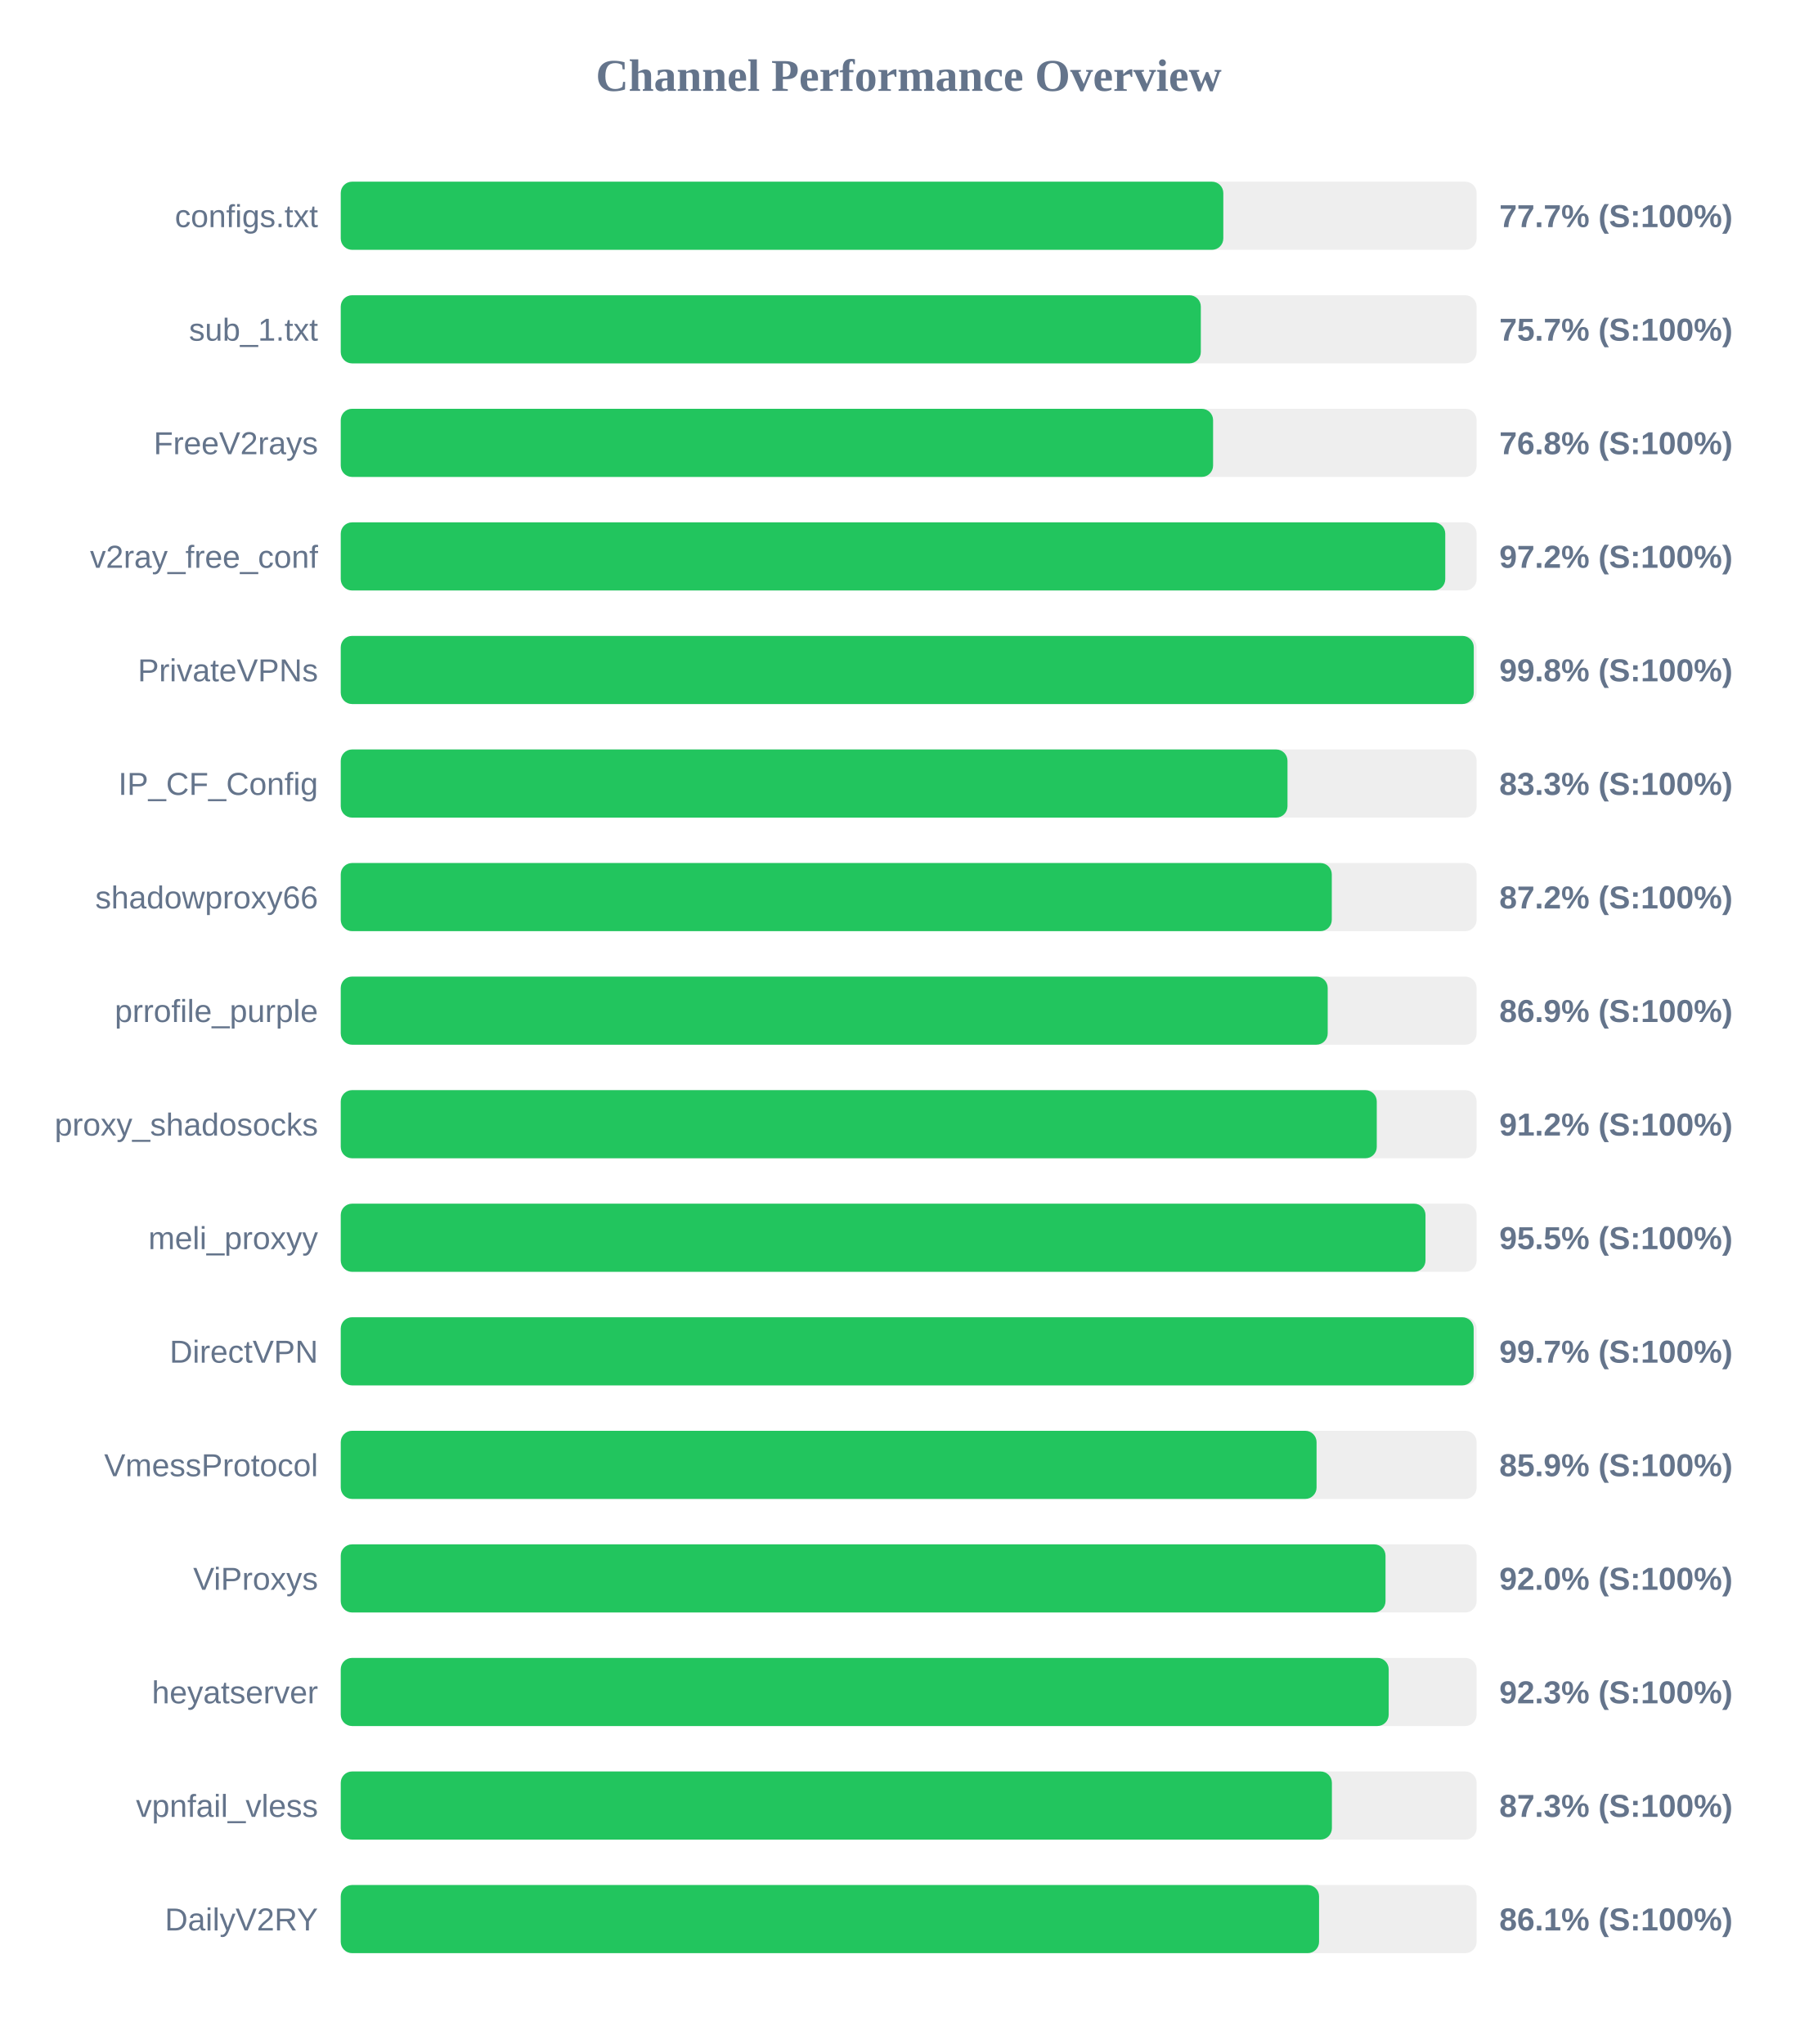
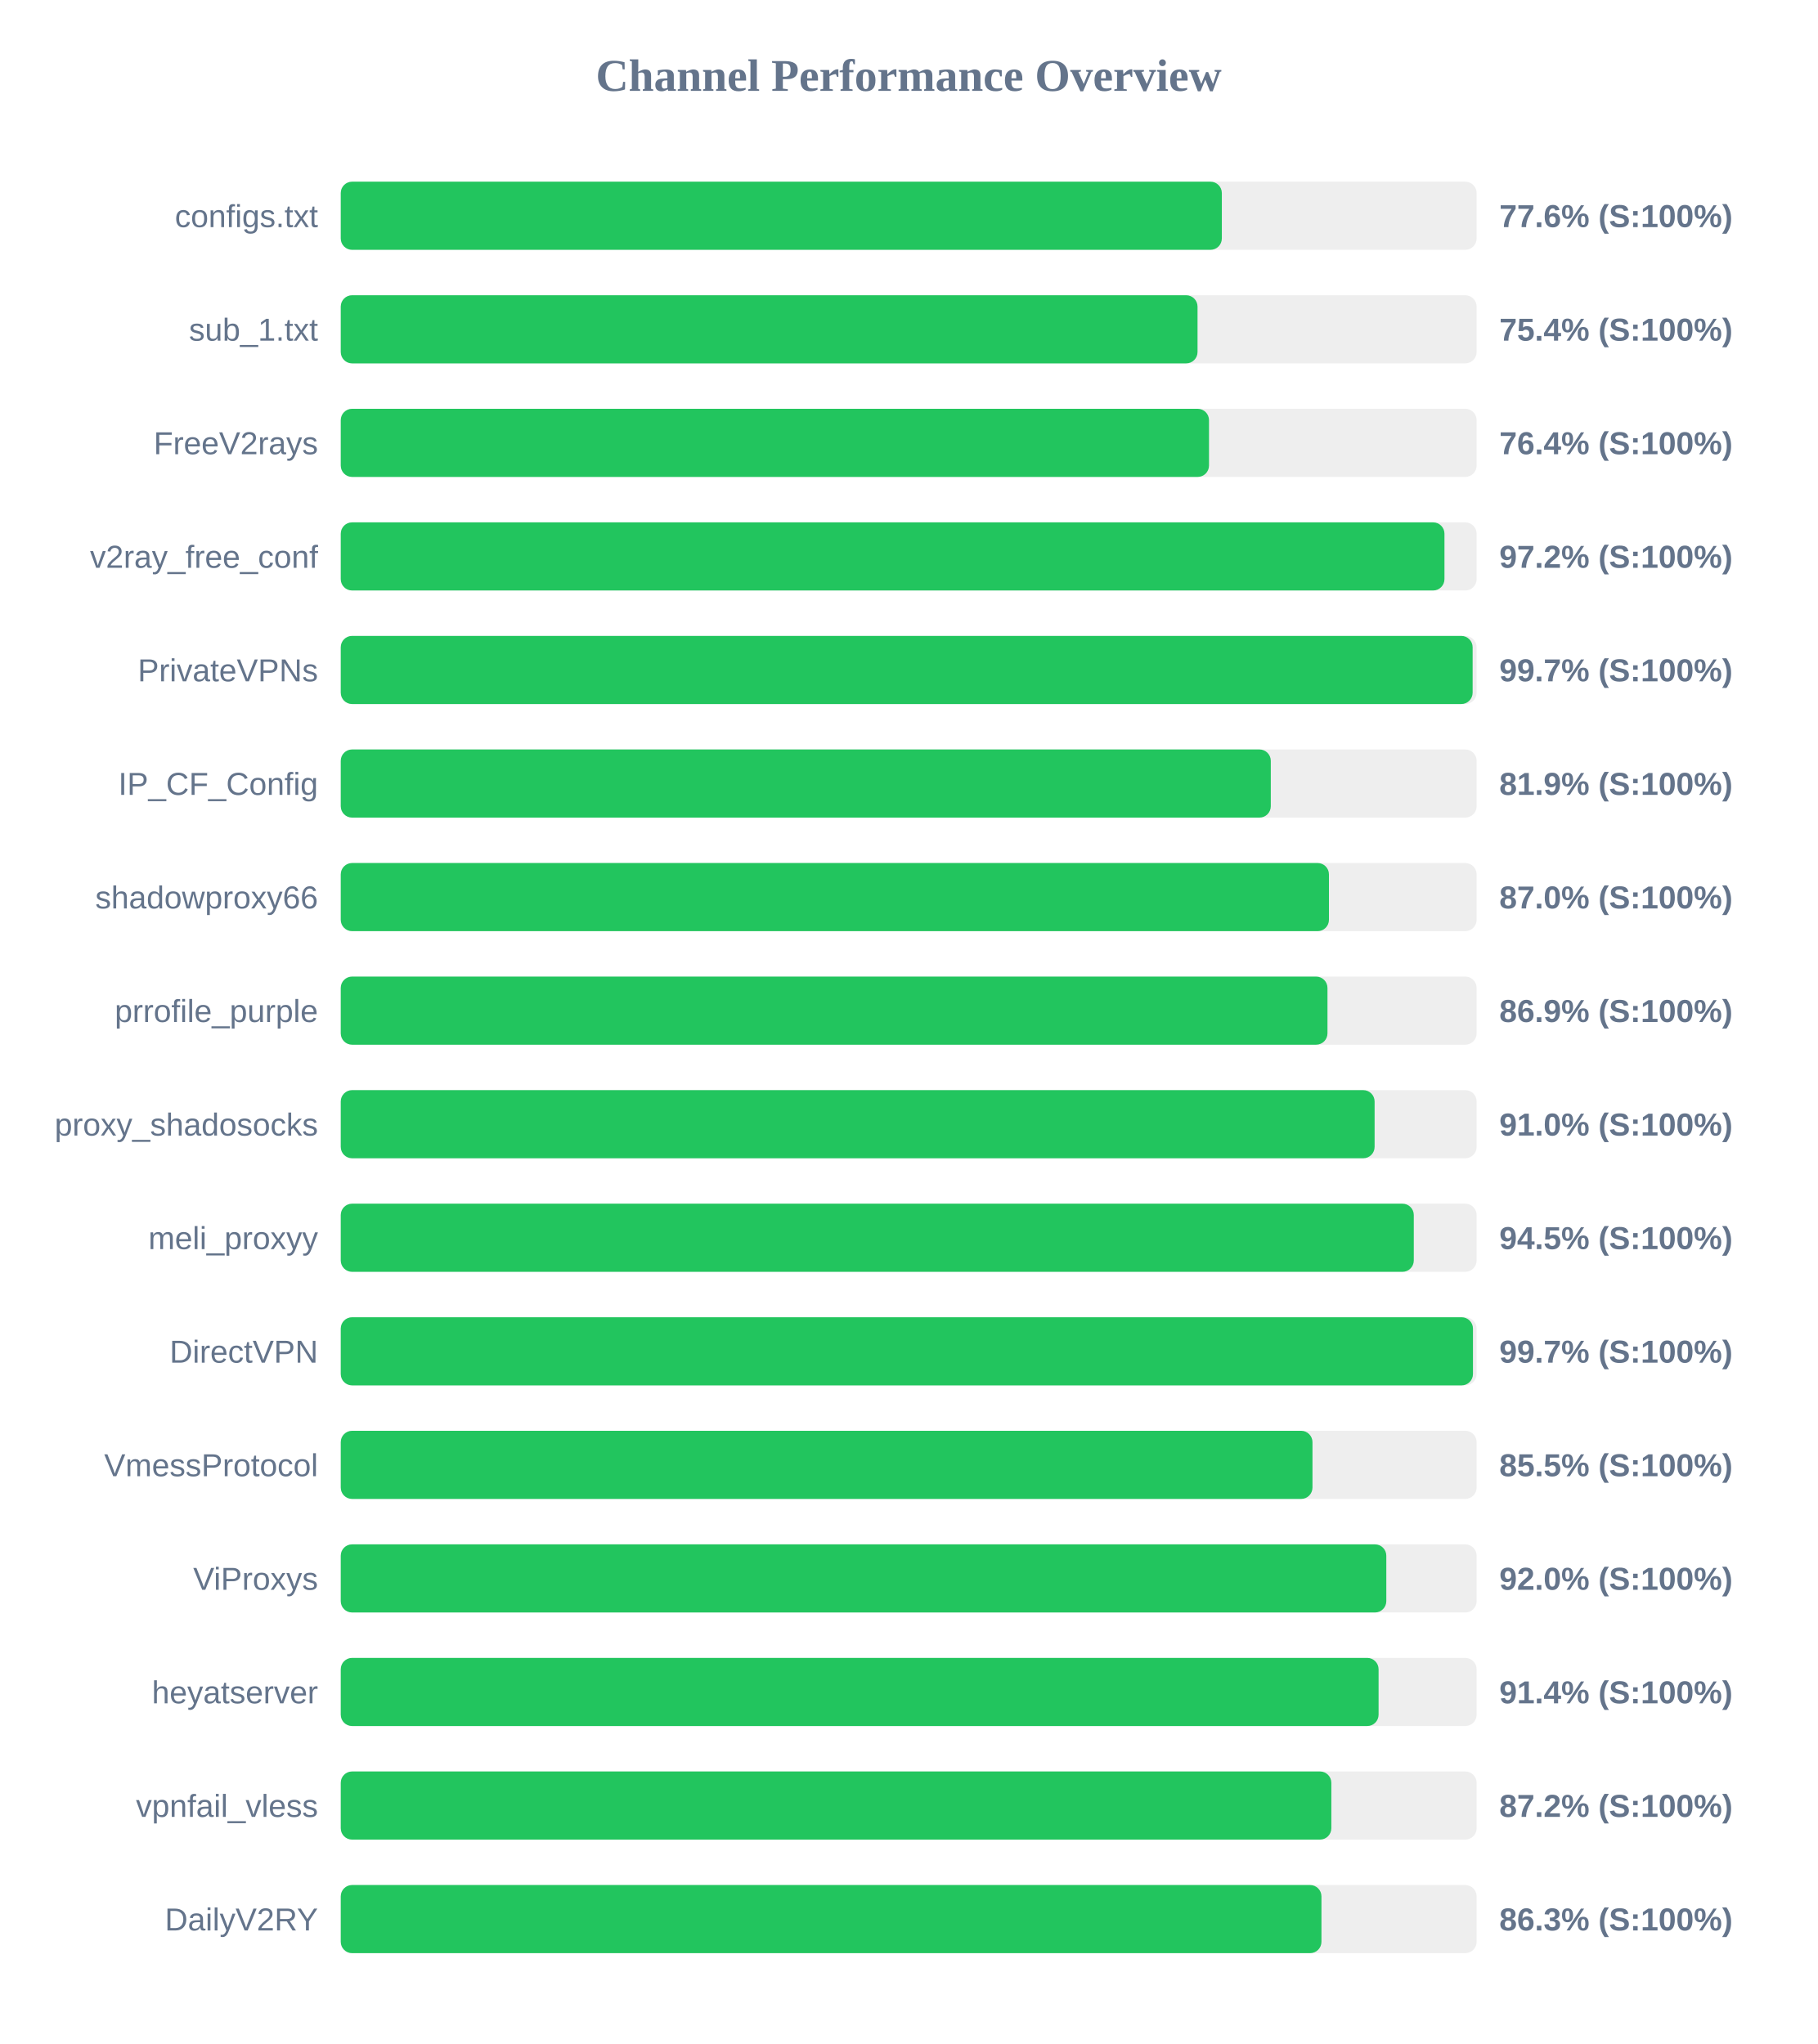
<svg xmlns="http://www.w3.org/2000/svg" width="800" height="900" version="1.1">
  <style>
        .row { font: 14px Arial; fill: #64748b; }
        .score { font: bold 14px Arial; fill: #64748b; }
    </style>
  <text x="400" y="40" text-anchor="middle" font-size="20px" font-weight="bold" fill="#64748b">Channel Performance Overview</text>
  <rect x="150" y="80" width="500" height="30" fill="#eee" rx="5" />
-   <rect x="150" y="80" width="388.5" height="30" fill="#22c55e" rx="5" />
+   <rect x="150" y="80" width="387.85" height="30" fill="#22c55e" rx="5" />
  <text x="140" y="100" text-anchor="end" class="row">configs.txt</text>
-   <text x="660" y="100" text-anchor="start" class="score">77.7% (S:100%)</text>
+   <text x="660" y="100" text-anchor="start" class="score">77.6% (S:100%)</text>
  <rect x="150" y="130" width="500" height="30" fill="#eee" rx="5" />
-   <rect x="150" y="130" width="378.6" height="30" fill="#22c55e" rx="5" />
+   <rect x="150" y="130" width="377.15" height="30" fill="#22c55e" rx="5" />
  <text x="140" y="150" text-anchor="end" class="row">sub_1.txt</text>
-   <text x="660" y="150" text-anchor="start" class="score">75.7% (S:100%)</text>
+   <text x="660" y="150" text-anchor="start" class="score">75.4% (S:100%)</text>
  <rect x="150" y="180" width="500" height="30" fill="#eee" rx="5" />
-   <rect x="150" y="180" width="384.0" height="30" fill="#22c55e" rx="5" />
+   <rect x="150" y="180" width="382.2" height="30" fill="#22c55e" rx="5" />
  <text x="140" y="200" text-anchor="end" class="row">FreeV2rays</text>
-   <text x="660" y="200" text-anchor="start" class="score">76.8% (S:100%)</text>
+   <text x="660" y="200" text-anchor="start" class="score">76.4% (S:100%)</text>
  <rect x="150" y="230" width="500" height="30" fill="#eee" rx="5" />
-   <rect x="150" y="230" width="486.2" height="30" fill="#22c55e" rx="5" />
+   <rect x="150" y="230" width="485.85" height="30" fill="#22c55e" rx="5" />
  <text x="140" y="250" text-anchor="end" class="row">v2ray_free_conf</text>
  <text x="660" y="250" text-anchor="start" class="score">97.2% (S:100%)</text>
  <rect x="150" y="280" width="500" height="30" fill="#eee" rx="5" />
-   <rect x="150" y="280" width="498.75" height="30" fill="#22c55e" rx="5" />
+   <rect x="150" y="280" width="498.25" height="30" fill="#22c55e" rx="5" />
  <text x="140" y="300" text-anchor="end" class="row">PrivateVPNs</text>
-   <text x="660" y="300" text-anchor="start" class="score">99.8% (S:100%)</text>
+   <text x="660" y="300" text-anchor="start" class="score">99.7% (S:100%)</text>
  <rect x="150" y="330" width="500" height="30" fill="#eee" rx="5" />
-   <rect x="150" y="330" width="416.75" height="30" fill="#22c55e" rx="5" />
+   <rect x="150" y="330" width="409.4" height="30" fill="#22c55e" rx="5" />
  <text x="140" y="350" text-anchor="end" class="row">IP_CF_Config</text>
-   <text x="660" y="350" text-anchor="start" class="score">83.3% (S:100%)</text>
+   <text x="660" y="350" text-anchor="start" class="score">81.9% (S:100%)</text>
  <rect x="150" y="380" width="500" height="30" fill="#eee" rx="5" />
-   <rect x="150" y="380" width="436.25" height="30" fill="#22c55e" rx="5" />
+   <rect x="150" y="380" width="435.0" height="30" fill="#22c55e" rx="5" />
  <text x="140" y="400" text-anchor="end" class="row">shadowproxy66</text>
-   <text x="660" y="400" text-anchor="start" class="score">87.2% (S:100%)</text>
+   <text x="660" y="400" text-anchor="start" class="score">87.0% (S:100%)</text>
  <rect x="150" y="430" width="500" height="30" fill="#eee" rx="5" />
-   <rect x="150" y="430" width="434.45" height="30" fill="#22c55e" rx="5" />
+   <rect x="150" y="430" width="434.35" height="30" fill="#22c55e" rx="5" />
  <text x="140" y="450" text-anchor="end" class="row">prrofile_purple</text>
  <text x="660" y="450" text-anchor="start" class="score">86.9% (S:100%)</text>
  <rect x="150" y="480" width="500" height="30" fill="#eee" rx="5" />
-   <rect x="150" y="480" width="456.05" height="30" fill="#22c55e" rx="5" />
+   <rect x="150" y="480" width="455.1" height="30" fill="#22c55e" rx="5" />
  <text x="140" y="500" text-anchor="end" class="row">proxy_shadosocks</text>
-   <text x="660" y="500" text-anchor="start" class="score">91.2% (S:100%)</text>
+   <text x="660" y="500" text-anchor="start" class="score">91.0% (S:100%)</text>
  <rect x="150" y="530" width="500" height="30" fill="#eee" rx="5" />
-   <rect x="150" y="530" width="477.5" height="30" fill="#22c55e" rx="5" />
+   <rect x="150" y="530" width="472.35" height="30" fill="#22c55e" rx="5" />
  <text x="140" y="550" text-anchor="end" class="row">meli_proxyy</text>
-   <text x="660" y="550" text-anchor="start" class="score">95.5% (S:100%)</text>
+   <text x="660" y="550" text-anchor="start" class="score">94.5% (S:100%)</text>
  <rect x="150" y="580" width="500" height="30" fill="#eee" rx="5" />
-   <rect x="150" y="580" width="498.7" height="30" fill="#22c55e" rx="5" />
+   <rect x="150" y="580" width="498.4" height="30" fill="#22c55e" rx="5" />
  <text x="140" y="600" text-anchor="end" class="row">DirectVPN</text>
  <text x="660" y="600" text-anchor="start" class="score">99.7% (S:100%)</text>
  <rect x="150" y="630" width="500" height="30" fill="#eee" rx="5" />
-   <rect x="150" y="630" width="429.55" height="30" fill="#22c55e" rx="5" />
+   <rect x="150" y="630" width="427.75" height="30" fill="#22c55e" rx="5" />
  <text x="140" y="650" text-anchor="end" class="row">VmessProtocol</text>
-   <text x="660" y="650" text-anchor="start" class="score">85.9% (S:100%)</text>
+   <text x="660" y="650" text-anchor="start" class="score">85.5% (S:100%)</text>
  <rect x="150" y="680" width="500" height="30" fill="#eee" rx="5" />
-   <rect x="150" y="680" width="459.9" height="30" fill="#22c55e" rx="5" />
+   <rect x="150" y="680" width="460.25" height="30" fill="#22c55e" rx="5" />
  <text x="140" y="700" text-anchor="end" class="row">ViProxys</text>
  <text x="660" y="700" text-anchor="start" class="score">92.0% (S:100%)</text>
  <rect x="150" y="730" width="500" height="30" fill="#eee" rx="5" />
-   <rect x="150" y="730" width="461.3" height="30" fill="#22c55e" rx="5" />
+   <rect x="150" y="730" width="456.85" height="30" fill="#22c55e" rx="5" />
  <text x="140" y="750" text-anchor="end" class="row">heyatserver</text>
-   <text x="660" y="750" text-anchor="start" class="score">92.3% (S:100%)</text>
+   <text x="660" y="750" text-anchor="start" class="score">91.4% (S:100%)</text>
  <rect x="150" y="780" width="500" height="30" fill="#eee" rx="5" />
-   <rect x="150" y="780" width="436.3" height="30" fill="#22c55e" rx="5" />
+   <rect x="150" y="780" width="436.05" height="30" fill="#22c55e" rx="5" />
  <text x="140" y="800" text-anchor="end" class="row">vpnfail_vless</text>
-   <text x="660" y="800" text-anchor="start" class="score">87.3% (S:100%)</text>
+   <text x="660" y="800" text-anchor="start" class="score">87.2% (S:100%)</text>
  <rect x="150" y="830" width="500" height="30" fill="#eee" rx="5" />
-   <rect x="150" y="830" width="430.65" height="30" fill="#22c55e" rx="5" />
+   <rect x="150" y="830" width="431.7" height="30" fill="#22c55e" rx="5" />
  <text x="140" y="850" text-anchor="end" class="row">DailyV2RY</text>
-   <text x="660" y="850" text-anchor="start" class="score">86.1% (S:100%)</text>
+   <text x="660" y="850" text-anchor="start" class="score">86.3% (S:100%)</text>
</svg>
